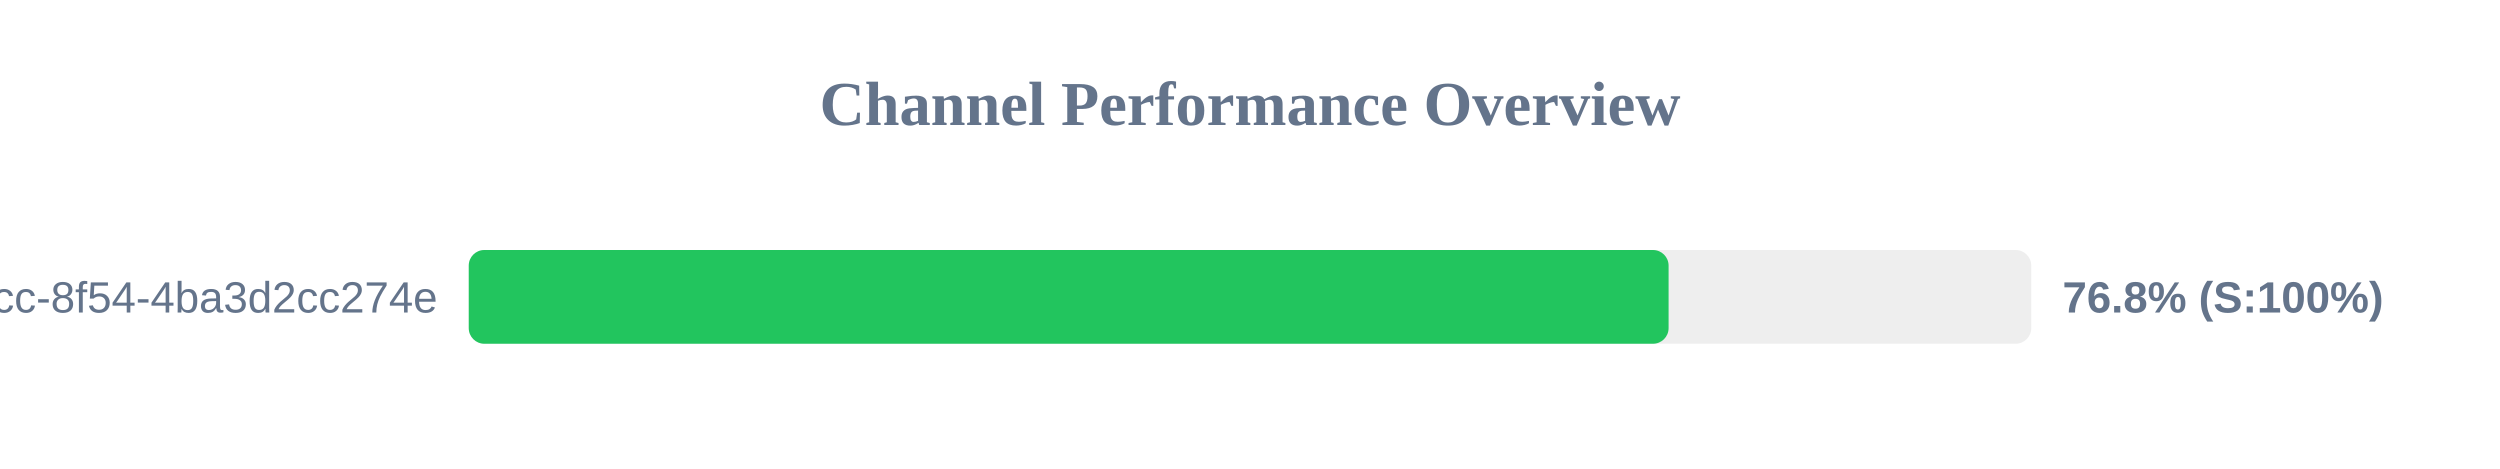
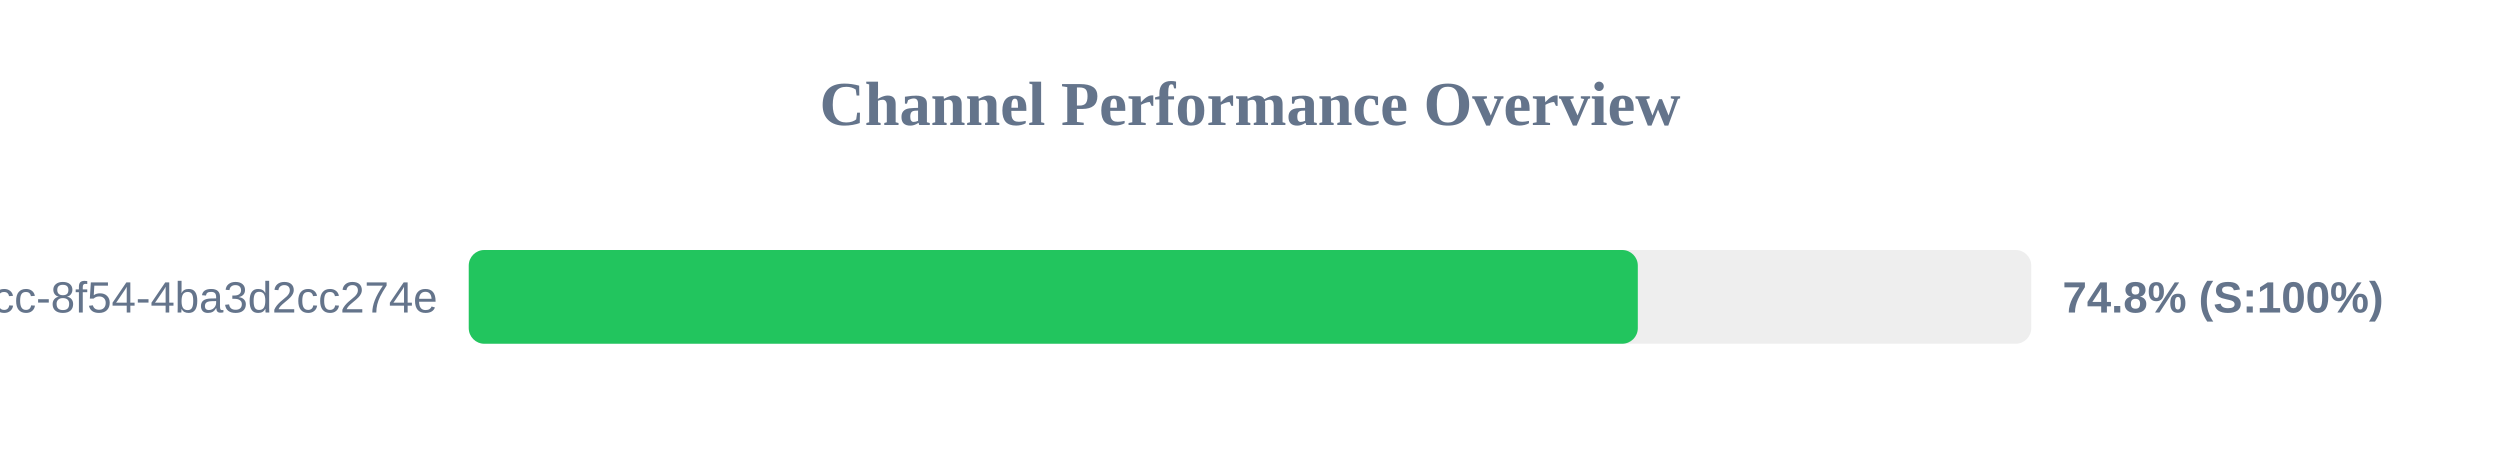
<svg xmlns="http://www.w3.org/2000/svg" width="800" height="150" version="1.1">
  <style>
        .row { font: 14px Arial; fill: #64748b; }
        .score { font: bold 14px Arial; fill: #64748b; }
    </style>
  <text x="400" y="40" text-anchor="middle" font-size="20px" font-weight="bold" fill="#64748b">Channel Performance Overview</text>
  <rect x="150" y="80" width="500" height="30" fill="#eee" rx="5" />
-   <rect x="150" y="80" width="383.95" height="30" fill="#22c55e" rx="5" />
+   <rect x="150" y="80" width="374.1" height="30" fill="#22c55e" rx="5" />
  <text x="140" y="100" text-anchor="end" class="row">?uuid=45cc0b3a-0adb-4dcc-8f54-4ba3d2cc274e</text>
-   <text x="660" y="100" text-anchor="start" class="score">76.8% (S:100%)</text>
+   <text x="660" y="100" text-anchor="start" class="score">74.8% (S:100%)</text>
</svg>
